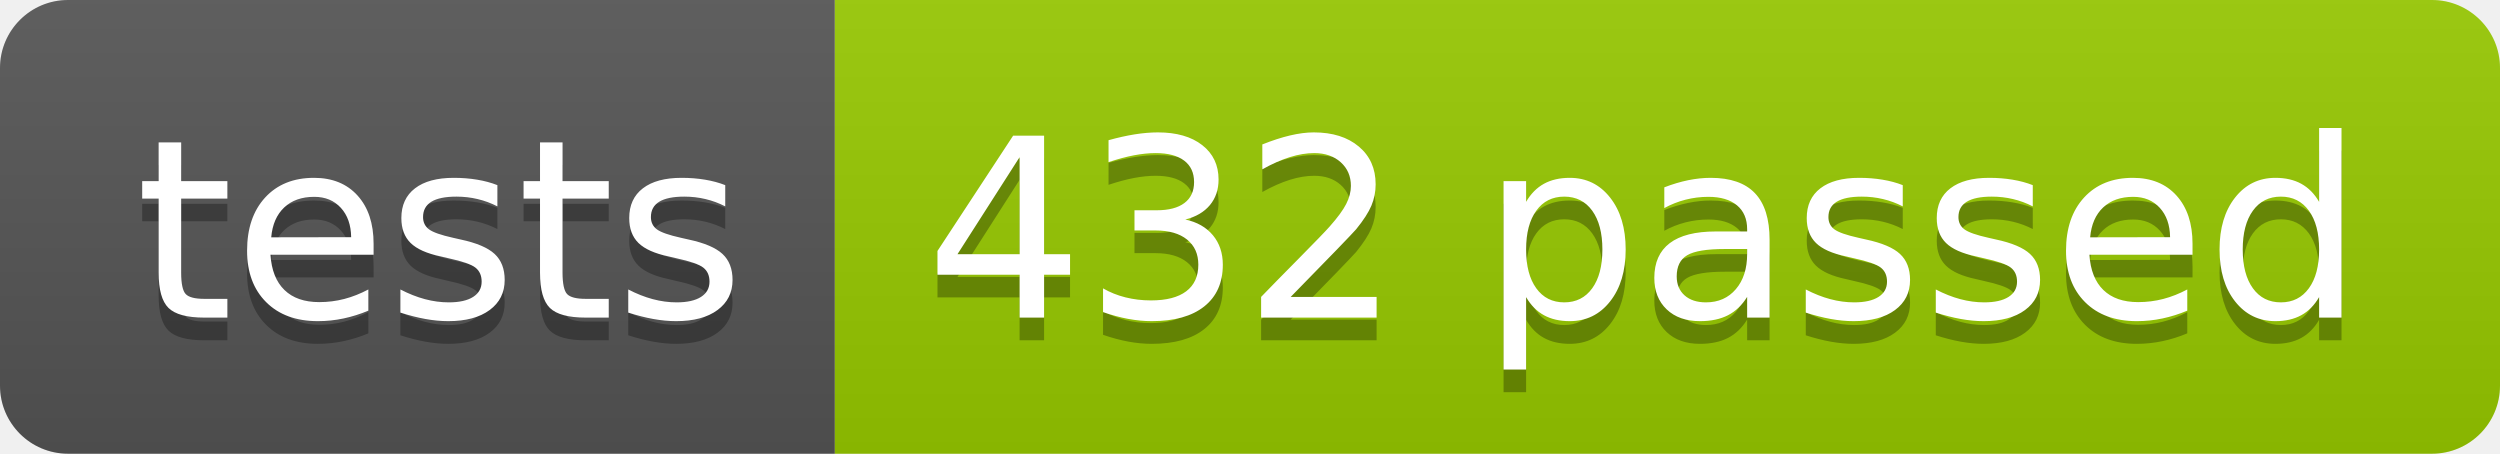
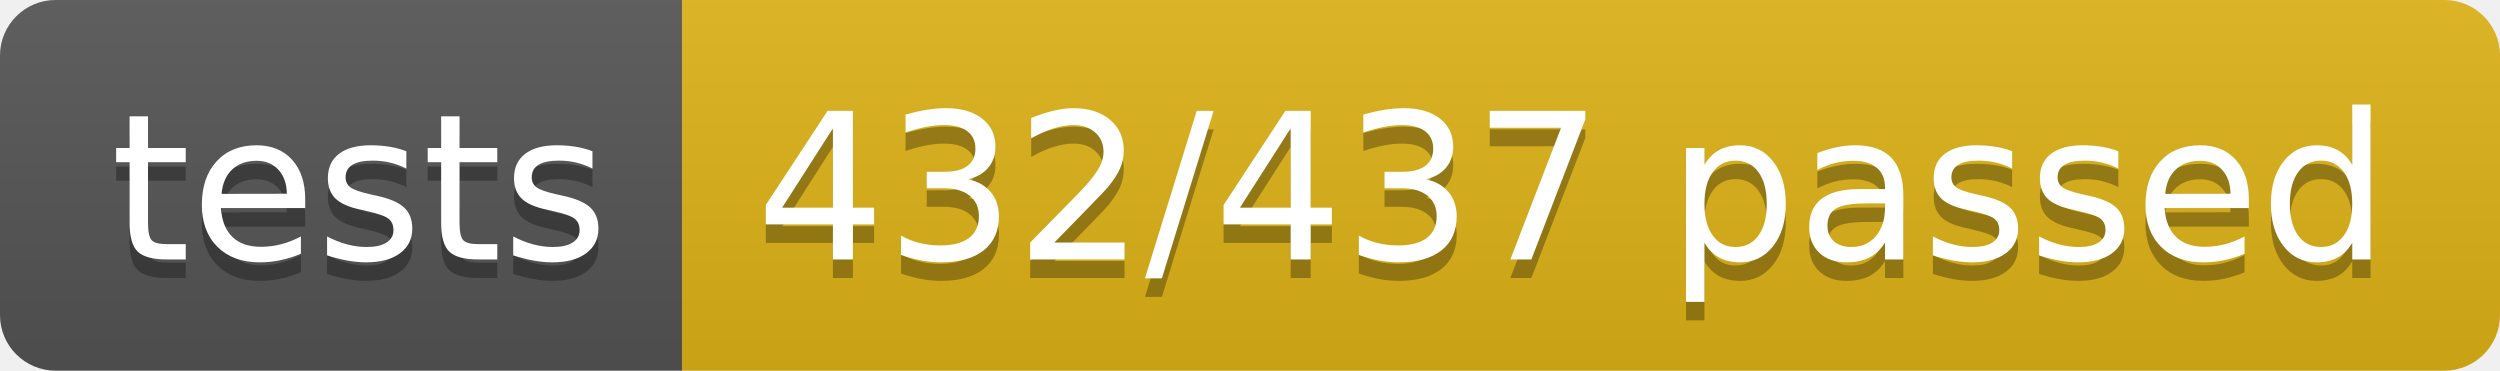
- <svg xmlns="http://www.w3.org/2000/svg" width="110.2" height="20">
+ <svg xmlns="http://www.w3.org/2000/svg" width="134.9" height="20">
  <linearGradient id="smooth" x2="0" y2="100%">
    <stop offset="0" stop-color="#bbb" stop-opacity=".1" />
    <stop offset="1" stop-opacity=".1" />
  </linearGradient>
  <clipPath id="round">
-     <rect width="110.2" height="20" rx="3" fill="#fff" />
+     <rect width="134.9" height="20" rx="3" fill="#fff" />
  </clipPath>
  <g clip-path="url(#round)">
    <rect width="36.8" height="20" fill="#555" />
-     <rect x="36.8" width="73.4" height="20" fill="#97CA00" />
-     <rect width="110.2" height="20" fill="url(#smooth)" />
+     <rect x="36.8" width="98.1" height="20" fill="#dfb317" />
+     <rect width="134.9" height="20" fill="url(#smooth)" />
  </g>
  <g fill="#fff" text-anchor="middle" font-family="DejaVu Sans,Verdana,Geneva,sans-serif" font-size="110">
    <text x="194.0" y="150" fill="#010101" fill-opacity=".3" transform="scale(0.1)" textLength="268.0" lengthAdjust="spacing">tests</text>
    <text x="194.0" y="140" transform="scale(0.1)" textLength="268.0" lengthAdjust="spacing">tests</text>
-     <text x="725.0" y="150" fill="#010101" fill-opacity=".3" transform="scale(0.1)" textLength="634.0" lengthAdjust="spacing">432 passed</text>
-     <text x="725.0" y="140" transform="scale(0.1)" textLength="634.0" lengthAdjust="spacing">432 passed</text>
+     <text x="848.5" y="150" fill="#010101" fill-opacity=".3" transform="scale(0.1)" textLength="881.0" lengthAdjust="spacing">432/437 passed</text>
+     <text x="848.5" y="140" transform="scale(0.1)" textLength="881.0" lengthAdjust="spacing">432/437 passed</text>
  </g>
</svg>
